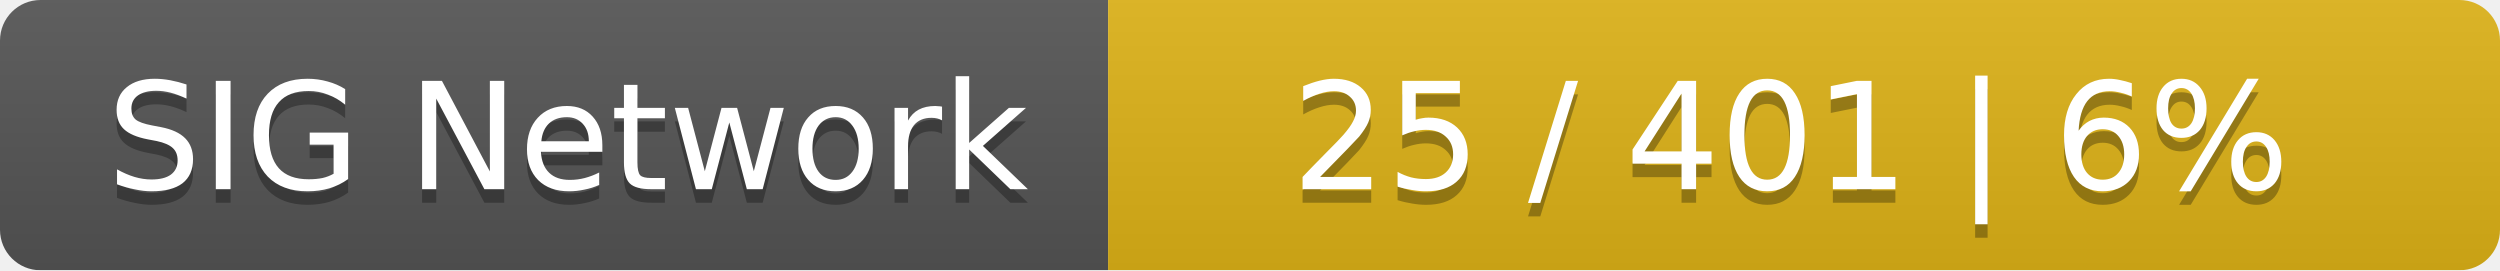
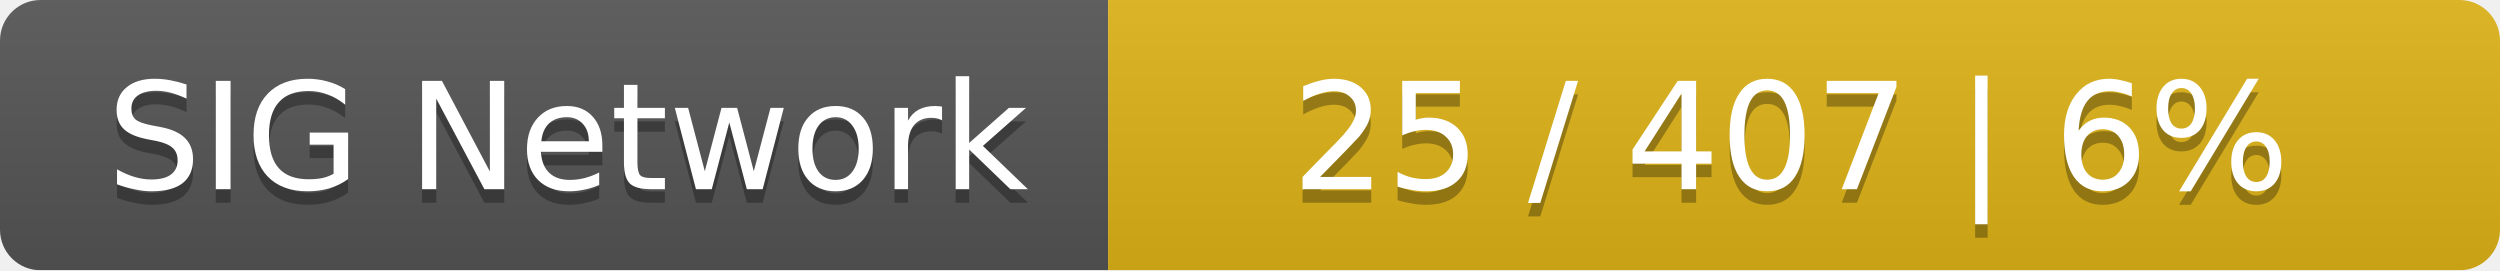
<svg xmlns="http://www.w3.org/2000/svg" width="185" height="20">
  <linearGradient id="smooth" x2="0" y2="100%">
    <stop offset="0" stop-color="#bbb" stop-opacity=".1" />
    <stop offset="1" stop-opacity=".1" />
  </linearGradient>
  <mask id="round">
    <rect width="185" height="20" rx="3" fill="#fff" />
  </mask>
  <g mask="url(#round)">
    <rect width="82" height="20" fill="#555" />
    <rect x="82" width="103" height="20" fill="#dfb317" />
    <rect width="185" height="20" fill="url(#smooth)" />
  </g>
  <g fill="#fff" text-anchor="middle" font-family="DejaVu Sans,Verdana,Geneva,sans-serif" font-size="11">
    <text x="42" y="15" fill="#010101" fill-opacity=".3">SIG Network</text>
    <text x="42" y="14">SIG Network</text>
-     <text x="132.5" y="15" fill="#010101" fill-opacity=".3">25 / 401    |    6%</text>
-     <text x="132.5" y="14">25 / 401    |    6%</text>
+     <text x="132.5" y="15" fill="#010101" fill-opacity=".3">25 / 407    |    6%</text>
+     <text x="132.5" y="14">25 / 407    |    6%</text>
  </g>
</svg>
